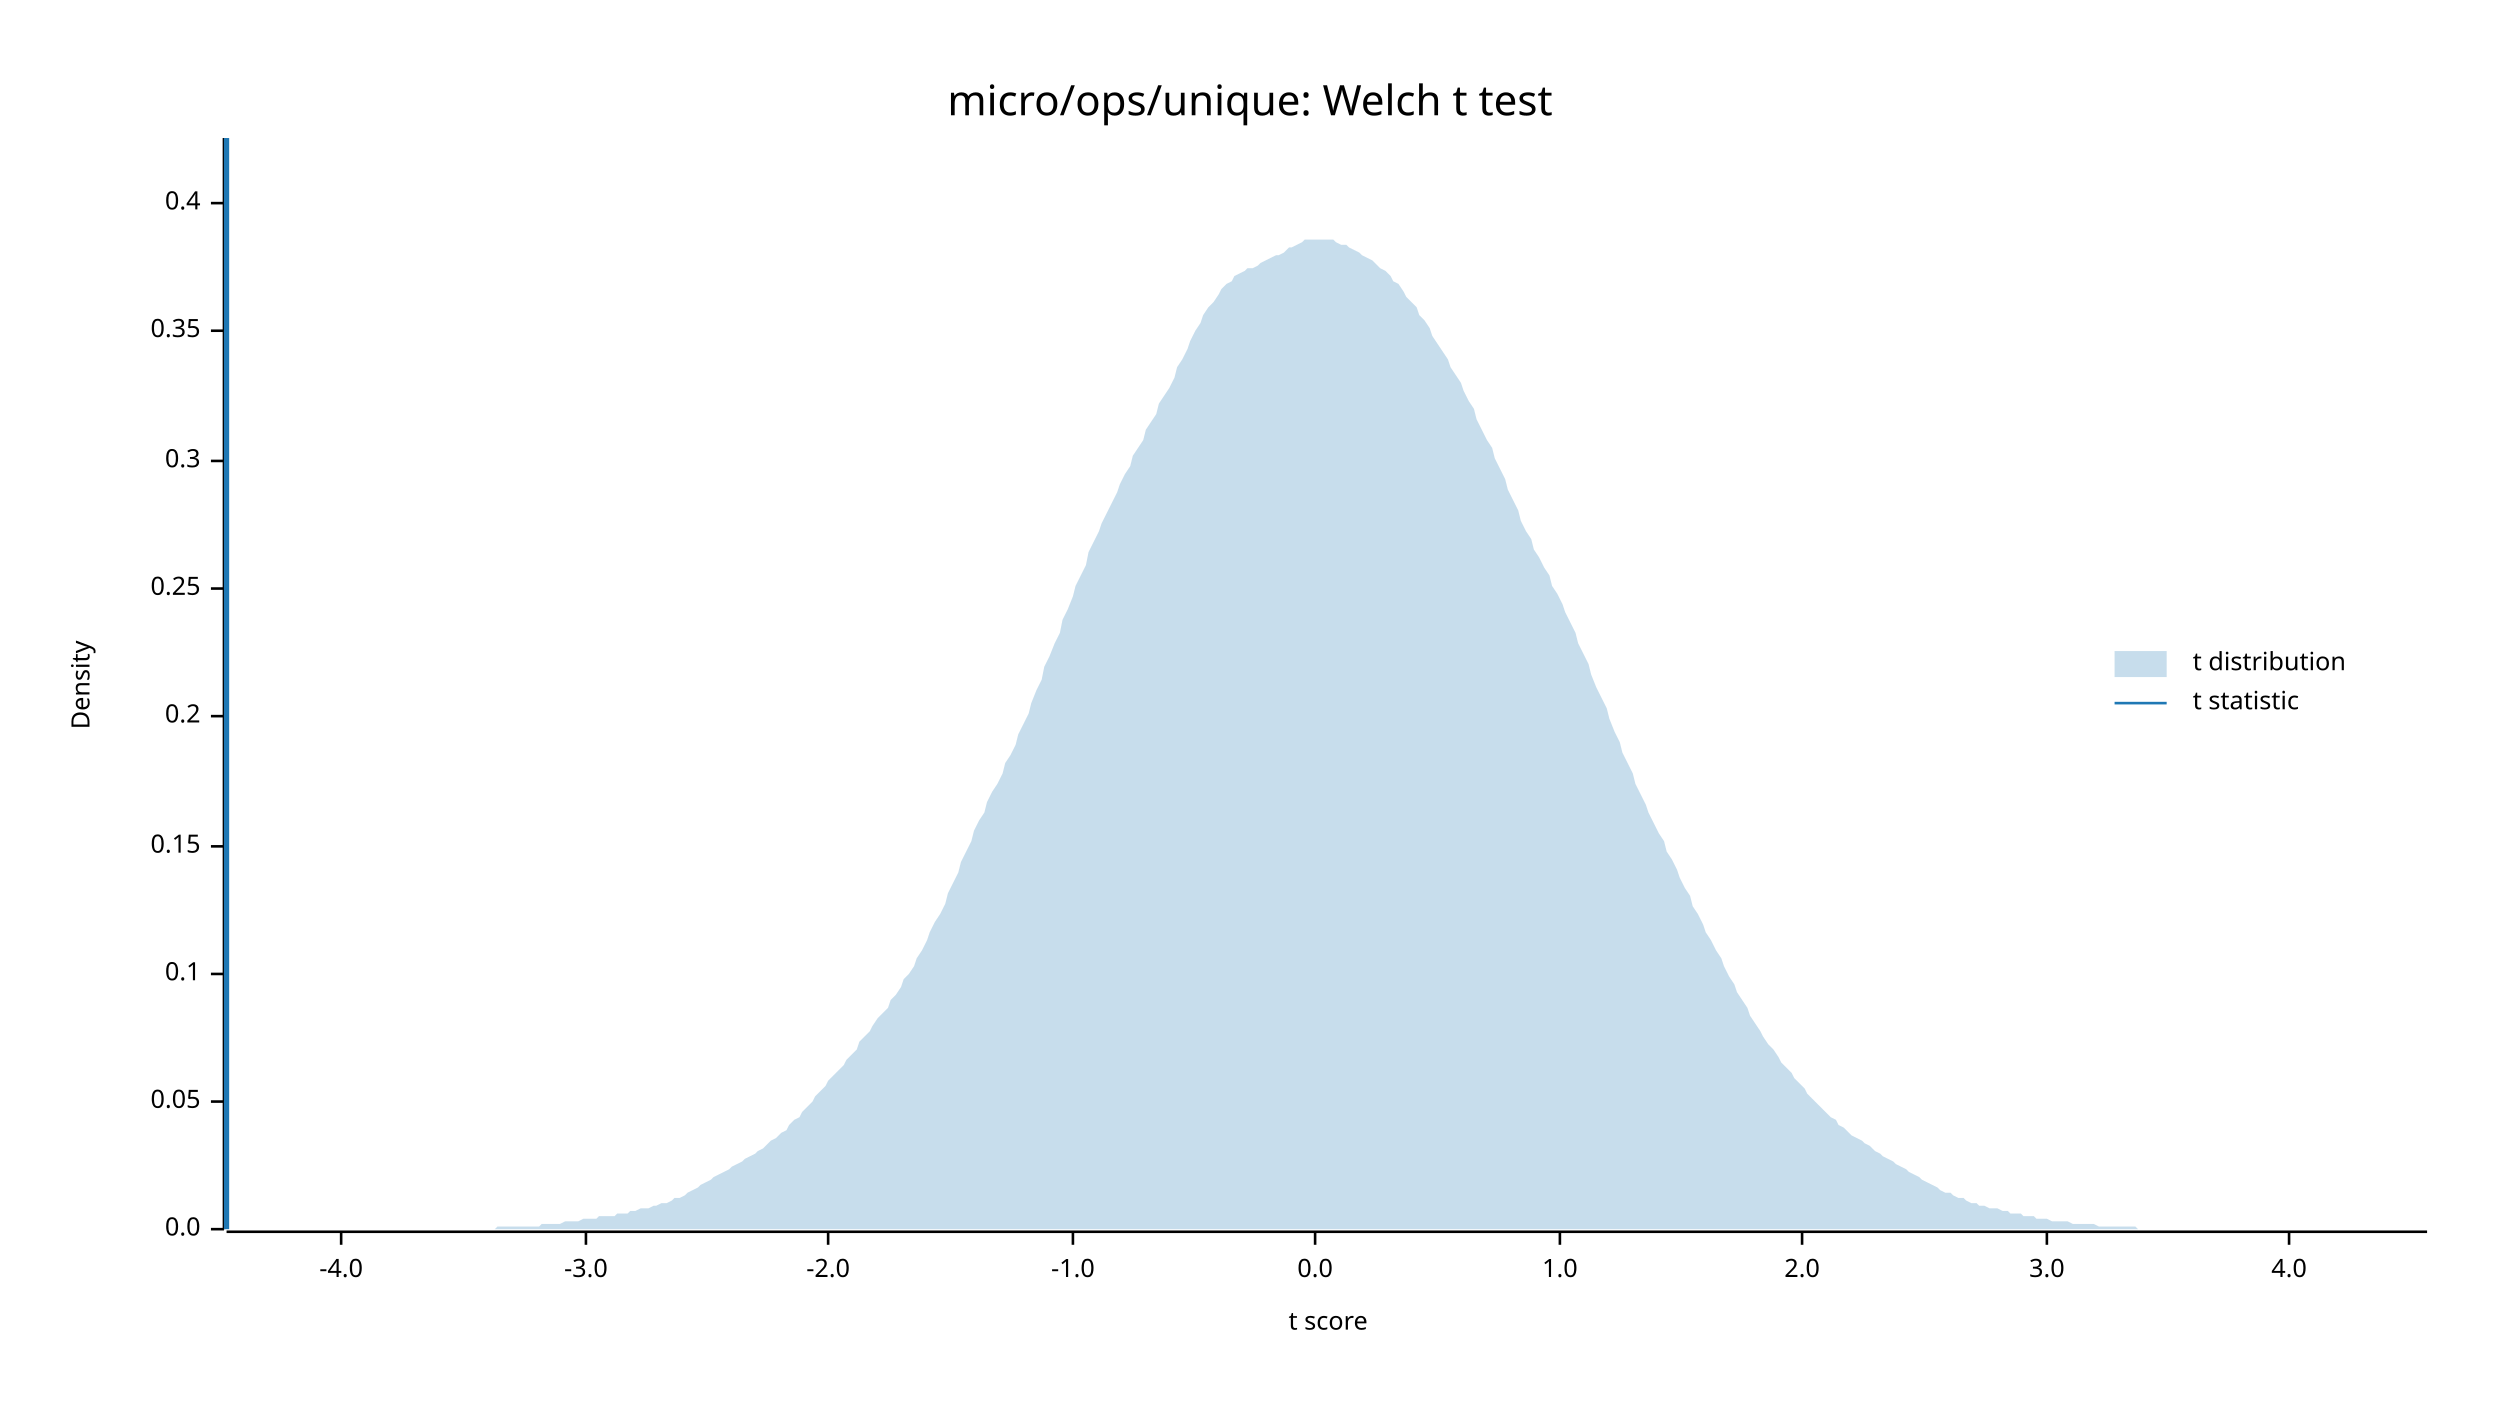
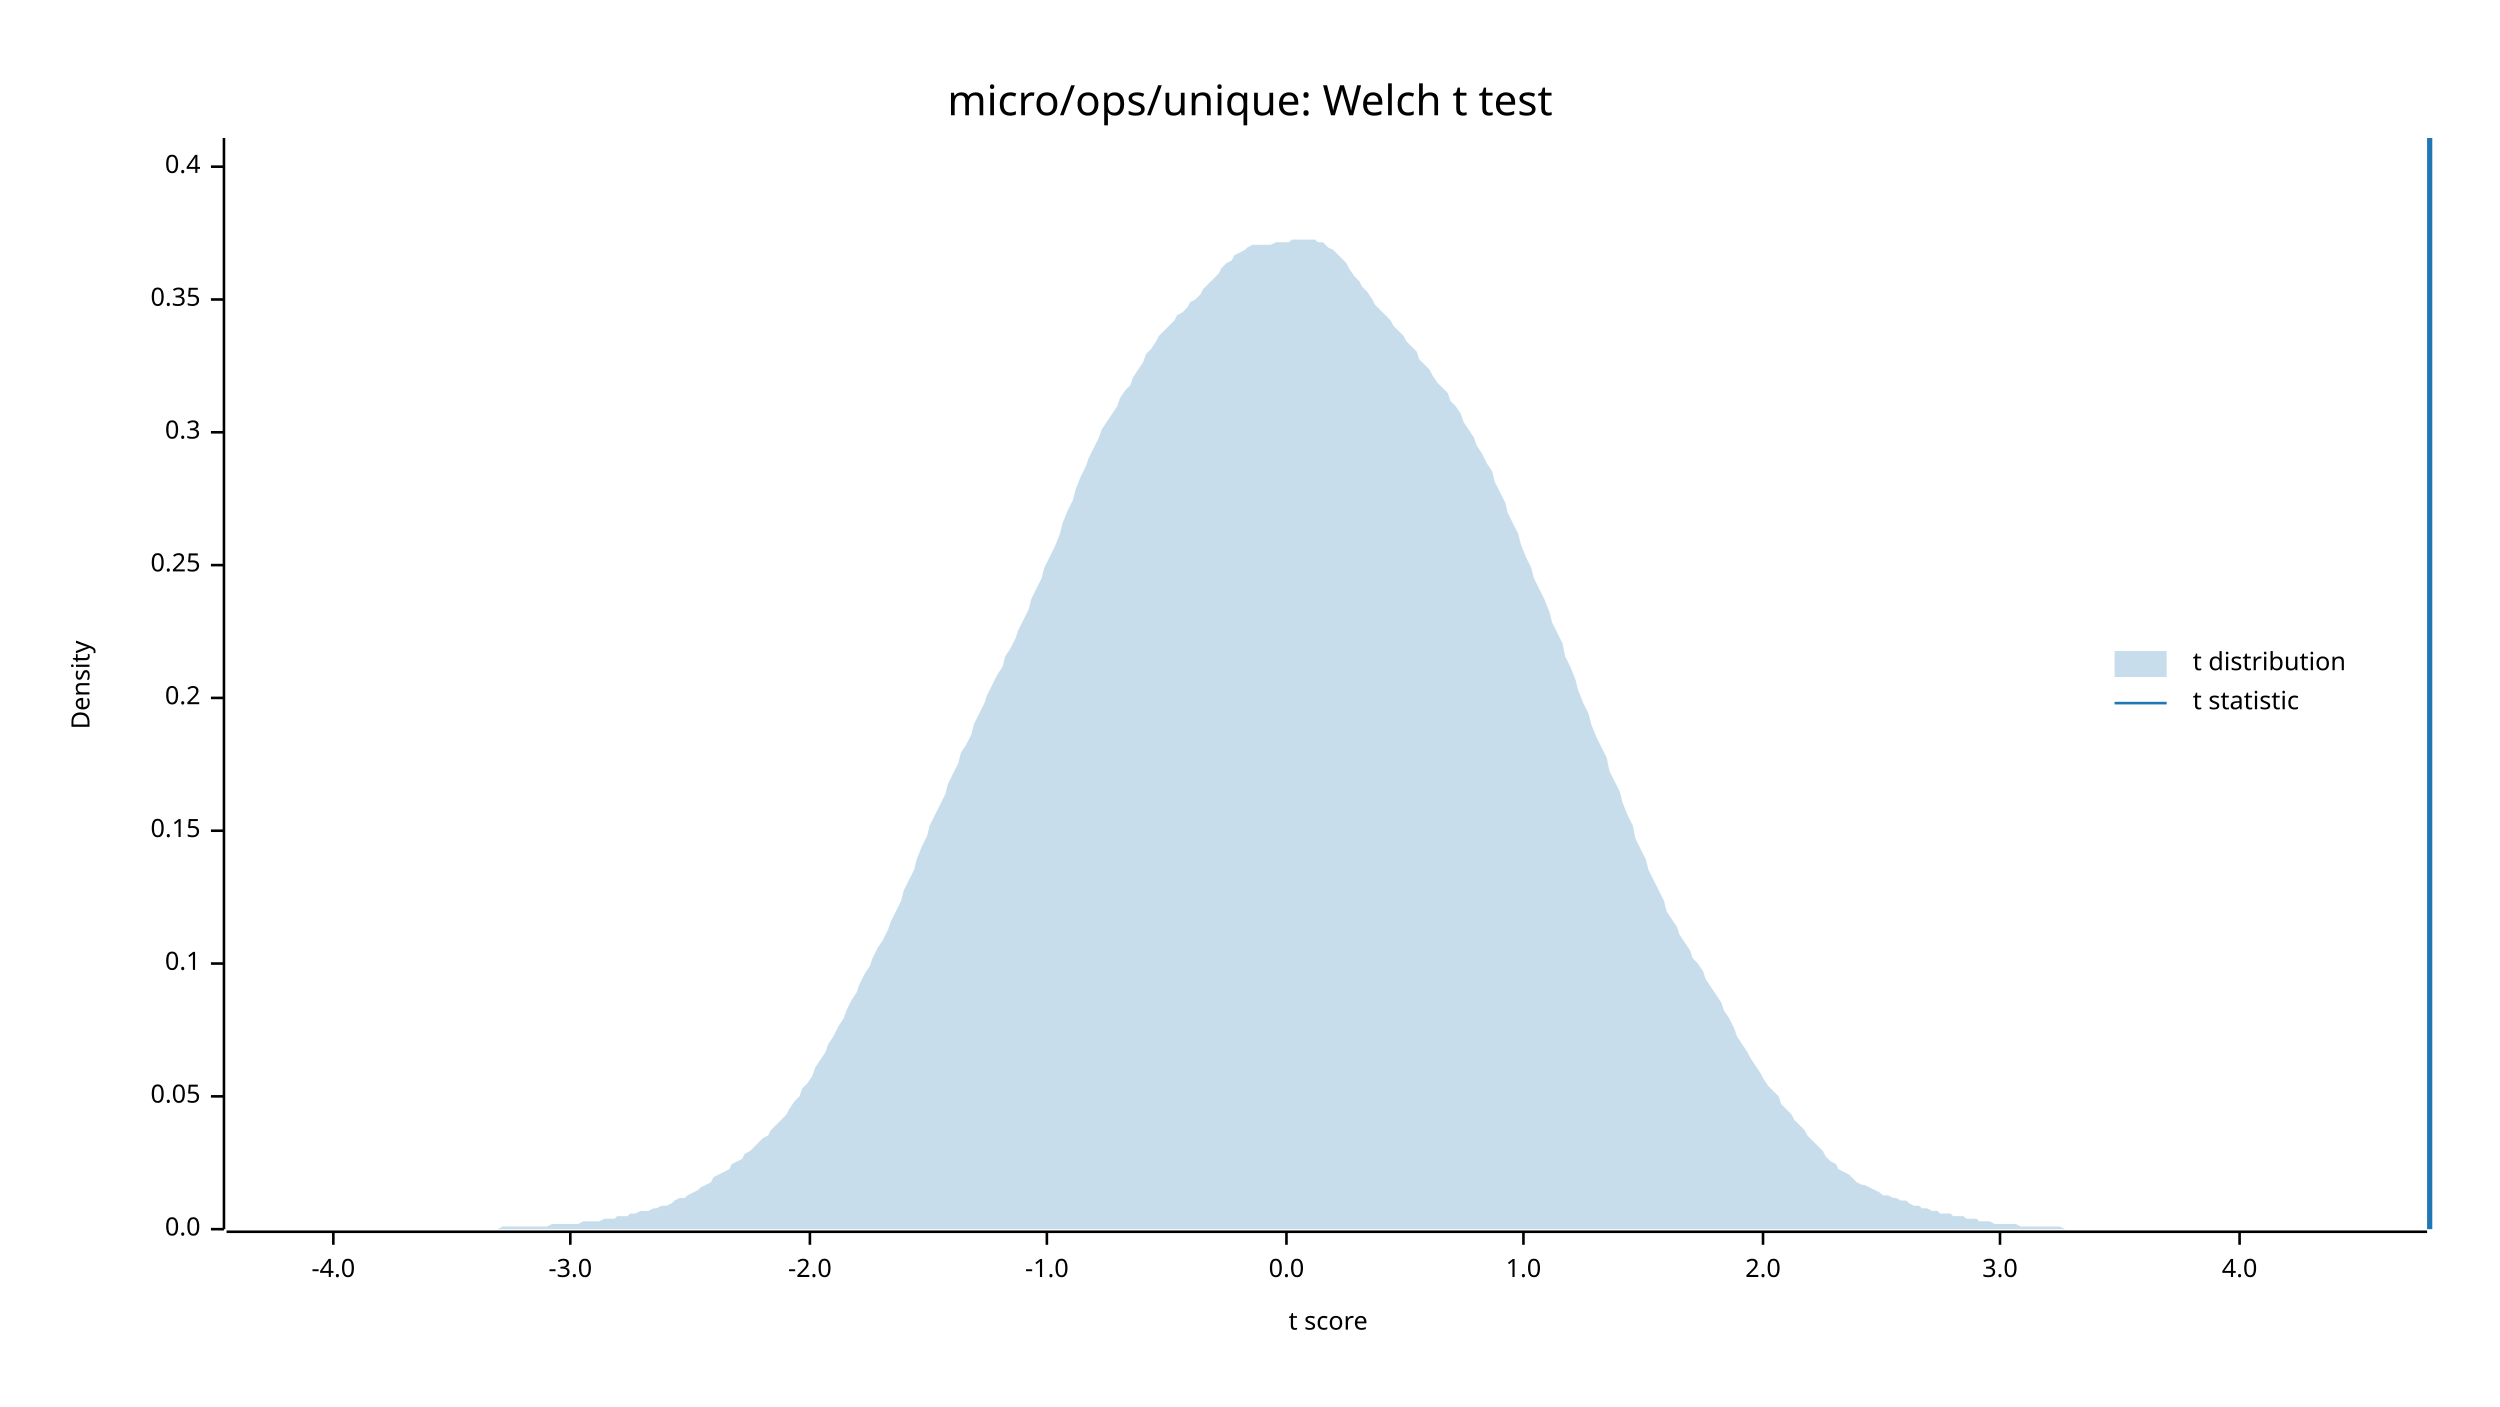
<svg xmlns="http://www.w3.org/2000/svg" width="960" height="540" viewBox="0 0 960 540">
  <text x="480" y="32" dy="0.76em" text-anchor="middle" font-family="sans-serif" font-size="16.129" opacity="1" fill="#000000">
micro/ops/unique: Welch t test
</text>
  <text x="27" y="263" dy="0.76em" text-anchor="middle" font-family="sans-serif" font-size="9.677" opacity="1" fill="#000000" transform="rotate(270, 27, 263)">
Density
</text>
  <text x="510" y="513" dy="-0.5ex" text-anchor="middle" font-family="sans-serif" font-size="9.677" opacity="1" fill="#000000">
t score
</text>
  <polyline fill="none" opacity="1" stroke="#000000" stroke-width="1" points="86,53 86,472 " />
  <text x="77" y="472" dy="0.5ex" text-anchor="end" font-family="sans-serif" font-size="9.677" opacity="1" fill="#000000">
0.0
</text>
  <polyline fill="none" opacity="1" stroke="#000000" stroke-width="1" points="81,472 86,472 " />
-   <text x="77" y="423" dy="0.5ex" text-anchor="end" font-family="sans-serif" font-size="9.677" opacity="1" fill="#000000">
+   <text x="77" y="421" dy="0.5ex" text-anchor="end" font-family="sans-serif" font-size="9.677" opacity="1" fill="#000000">
0.05
</text>
-   <polyline fill="none" opacity="1" stroke="#000000" stroke-width="1" points="81,423 86,423 " />
-   <text x="77" y="374" dy="0.5ex" text-anchor="end" font-family="sans-serif" font-size="9.677" opacity="1" fill="#000000">
+   <polyline fill="none" opacity="1" stroke="#000000" stroke-width="1" points="81,421 86,421 " />
+   <text x="77" y="370" dy="0.5ex" text-anchor="end" font-family="sans-serif" font-size="9.677" opacity="1" fill="#000000">
0.1
</text>
-   <polyline fill="none" opacity="1" stroke="#000000" stroke-width="1" points="81,374 86,374 " />
-   <text x="77" y="325" dy="0.5ex" text-anchor="end" font-family="sans-serif" font-size="9.677" opacity="1" fill="#000000">
+   <polyline fill="none" opacity="1" stroke="#000000" stroke-width="1" points="81,370 86,370 " />
+   <text x="77" y="319" dy="0.5ex" text-anchor="end" font-family="sans-serif" font-size="9.677" opacity="1" fill="#000000">
0.15
</text>
-   <polyline fill="none" opacity="1" stroke="#000000" stroke-width="1" points="81,325 86,325 " />
-   <text x="77" y="275" dy="0.5ex" text-anchor="end" font-family="sans-serif" font-size="9.677" opacity="1" fill="#000000">
+   <polyline fill="none" opacity="1" stroke="#000000" stroke-width="1" points="81,319 86,319 " />
+   <text x="77" y="268" dy="0.5ex" text-anchor="end" font-family="sans-serif" font-size="9.677" opacity="1" fill="#000000">
0.2
</text>
-   <polyline fill="none" opacity="1" stroke="#000000" stroke-width="1" points="81,275 86,275 " />
-   <text x="77" y="226" dy="0.5ex" text-anchor="end" font-family="sans-serif" font-size="9.677" opacity="1" fill="#000000">
+   <polyline fill="none" opacity="1" stroke="#000000" stroke-width="1" points="81,268 86,268 " />
+   <text x="77" y="217" dy="0.5ex" text-anchor="end" font-family="sans-serif" font-size="9.677" opacity="1" fill="#000000">
0.25
</text>
-   <polyline fill="none" opacity="1" stroke="#000000" stroke-width="1" points="81,226 86,226 " />
-   <text x="77" y="177" dy="0.5ex" text-anchor="end" font-family="sans-serif" font-size="9.677" opacity="1" fill="#000000">
+   <polyline fill="none" opacity="1" stroke="#000000" stroke-width="1" points="81,217 86,217 " />
+   <text x="77" y="166" dy="0.5ex" text-anchor="end" font-family="sans-serif" font-size="9.677" opacity="1" fill="#000000">
0.3
</text>
-   <polyline fill="none" opacity="1" stroke="#000000" stroke-width="1" points="81,177 86,177 " />
-   <text x="77" y="127" dy="0.5ex" text-anchor="end" font-family="sans-serif" font-size="9.677" opacity="1" fill="#000000">
+   <polyline fill="none" opacity="1" stroke="#000000" stroke-width="1" points="81,166 86,166 " />
+   <text x="77" y="115" dy="0.5ex" text-anchor="end" font-family="sans-serif" font-size="9.677" opacity="1" fill="#000000">
0.35
</text>
-   <polyline fill="none" opacity="1" stroke="#000000" stroke-width="1" points="81,127 86,127 " />
-   <text x="77" y="78" dy="0.5ex" text-anchor="end" font-family="sans-serif" font-size="9.677" opacity="1" fill="#000000">
+   <polyline fill="none" opacity="1" stroke="#000000" stroke-width="1" points="81,115 86,115 " />
+   <text x="77" y="64" dy="0.5ex" text-anchor="end" font-family="sans-serif" font-size="9.677" opacity="1" fill="#000000">
0.4
</text>
-   <polyline fill="none" opacity="1" stroke="#000000" stroke-width="1" points="81,78 86,78 " />
+   <polyline fill="none" opacity="1" stroke="#000000" stroke-width="1" points="81,64 86,64 " />
  <polyline fill="none" opacity="1" stroke="#000000" stroke-width="1" points="87,473 932,473 " />
-   <text x="131" y="483" dy="0.76em" text-anchor="middle" font-family="sans-serif" font-size="9.677" opacity="1" fill="#000000">
+   <text x="128" y="483" dy="0.76em" text-anchor="middle" font-family="sans-serif" font-size="9.677" opacity="1" fill="#000000">
-4.0
</text>
-   <polyline fill="none" opacity="1" stroke="#000000" stroke-width="1" points="131,473 131,478 " />
-   <text x="225" y="483" dy="0.76em" text-anchor="middle" font-family="sans-serif" font-size="9.677" opacity="1" fill="#000000">
+   <polyline fill="none" opacity="1" stroke="#000000" stroke-width="1" points="128,473 128,478 " />
+   <text x="219" y="483" dy="0.76em" text-anchor="middle" font-family="sans-serif" font-size="9.677" opacity="1" fill="#000000">
-3.0
</text>
-   <polyline fill="none" opacity="1" stroke="#000000" stroke-width="1" points="225,473 225,478 " />
-   <text x="318" y="483" dy="0.76em" text-anchor="middle" font-family="sans-serif" font-size="9.677" opacity="1" fill="#000000">
+   <polyline fill="none" opacity="1" stroke="#000000" stroke-width="1" points="219,473 219,478 " />
+   <text x="311" y="483" dy="0.76em" text-anchor="middle" font-family="sans-serif" font-size="9.677" opacity="1" fill="#000000">
-2.0
</text>
-   <polyline fill="none" opacity="1" stroke="#000000" stroke-width="1" points="318,473 318,478 " />
-   <text x="412" y="483" dy="0.76em" text-anchor="middle" font-family="sans-serif" font-size="9.677" opacity="1" fill="#000000">
+   <polyline fill="none" opacity="1" stroke="#000000" stroke-width="1" points="311,473 311,478 " />
+   <text x="402" y="483" dy="0.76em" text-anchor="middle" font-family="sans-serif" font-size="9.677" opacity="1" fill="#000000">
-1.0
</text>
-   <polyline fill="none" opacity="1" stroke="#000000" stroke-width="1" points="412,473 412,478 " />
-   <text x="505" y="483" dy="0.76em" text-anchor="middle" font-family="sans-serif" font-size="9.677" opacity="1" fill="#000000">
+   <polyline fill="none" opacity="1" stroke="#000000" stroke-width="1" points="402,473 402,478 " />
+   <text x="494" y="483" dy="0.76em" text-anchor="middle" font-family="sans-serif" font-size="9.677" opacity="1" fill="#000000">
0.0
</text>
-   <polyline fill="none" opacity="1" stroke="#000000" stroke-width="1" points="505,473 505,478 " />
-   <text x="599" y="483" dy="0.76em" text-anchor="middle" font-family="sans-serif" font-size="9.677" opacity="1" fill="#000000">
+   <polyline fill="none" opacity="1" stroke="#000000" stroke-width="1" points="494,473 494,478 " />
+   <text x="585" y="483" dy="0.76em" text-anchor="middle" font-family="sans-serif" font-size="9.677" opacity="1" fill="#000000">
1.0
</text>
-   <polyline fill="none" opacity="1" stroke="#000000" stroke-width="1" points="599,473 599,478 " />
-   <text x="692" y="483" dy="0.76em" text-anchor="middle" font-family="sans-serif" font-size="9.677" opacity="1" fill="#000000">
+   <polyline fill="none" opacity="1" stroke="#000000" stroke-width="1" points="585,473 585,478 " />
+   <text x="677" y="483" dy="0.76em" text-anchor="middle" font-family="sans-serif" font-size="9.677" opacity="1" fill="#000000">
2.0
</text>
-   <polyline fill="none" opacity="1" stroke="#000000" stroke-width="1" points="692,473 692,478 " />
-   <text x="786" y="483" dy="0.76em" text-anchor="middle" font-family="sans-serif" font-size="9.677" opacity="1" fill="#000000">
+   <polyline fill="none" opacity="1" stroke="#000000" stroke-width="1" points="677,473 677,478 " />
+   <text x="768" y="483" dy="0.76em" text-anchor="middle" font-family="sans-serif" font-size="9.677" opacity="1" fill="#000000">
3.0
</text>
-   <polyline fill="none" opacity="1" stroke="#000000" stroke-width="1" points="786,473 786,478 " />
-   <text x="879" y="483" dy="0.76em" text-anchor="middle" font-family="sans-serif" font-size="9.677" opacity="1" fill="#000000">
+   <polyline fill="none" opacity="1" stroke="#000000" stroke-width="1" points="768,473 768,478 " />
+   <text x="860" y="483" dy="0.76em" text-anchor="middle" font-family="sans-serif" font-size="9.677" opacity="1" fill="#000000">
4.0
</text>
-   <polyline fill="none" opacity="1" stroke="#000000" stroke-width="1" points="879,473 879,478 " />
-   <polygon opacity="0.25" fill="#1F78B4" points="87,472 88,472 90,472 92,472 93,472 95,472 97,472 98,472 100,472 102,472 103,472 105,472 107,472 109,472 110,472 112,472 114,472 115,472 117,472 119,472 120,472 122,472 124,472 125,472 127,472 129,472 131,472 132,472 134,472 136,472 137,472 139,472 141,472 142,472 144,472 146,472 147,472 149,472 151,472 153,472 154,472 156,472 158,472 159,472 161,472 163,472 164,472 166,472 168,472 169,472 171,472 173,472 175,472 176,472 178,472 180,472 181,472 183,472 185,472 186,472 188,472 190,472 191,471 193,471 195,471 197,471 198,471 200,471 202,471 203,471 205,471 207,471 208,470 210,470 212,470 214,470 215,470 217,469 219,469 220,469 222,469 224,468 225,468 227,468 229,468 230,467 232,467 234,467 236,467 237,466 239,466 241,466 242,465 244,465 246,464 247,464 249,464 251,463 252,463 254,462 256,462 258,461 259,460 261,460 263,459 264,458 266,457 268,456 269,455 271,454 273,453 274,452 276,451 278,450 280,449 281,448 283,447 285,446 286,445 288,444 290,443 291,442 293,441 295,439 296,438 298,437 300,435 302,434 303,432 305,430 307,429 308,427 310,425 312,423 313,421 315,419 317,417 318,415 320,413 322,411 324,409 325,407 327,405 329,403 330,400 332,398 334,396 335,394 337,391 339,389 341,387 342,384 344,382 346,379 347,376 349,374 351,371 352,368 354,365 356,361 357,358 359,354 361,351 363,347 364,343 366,339 368,335 369,331 371,327 373,323 374,319 376,315 378,312 379,308 381,304 383,301 385,297 386,293 388,290 390,286 391,282 393,278 395,274 396,270 398,265 400,261 401,256 403,252 405,247 407,243 408,238 410,234 412,229 413,225 415,221 417,217 418,212 420,208 422,204 423,201 425,197 427,193 429,189 430,186 432,182 434,179 435,175 437,172 439,169 440,165 442,162 444,159 445,155 447,152 449,149 451,145 452,141 454,138 456,134 457,131 459,127 461,124 462,121 464,118 466,116 468,113 469,111 471,109 473,108 474,106 476,105 478,104 479,103 481,103 483,102 484,101 486,100 488,99 490,98 491,98 493,97 495,95 496,95 498,94 500,93 501,92 503,92 505,92 506,92 508,92 510,92 512,92 513,93 515,94 517,94 518,95 520,96 522,97 523,98 525,99 527,100 528,101 530,103 532,104 534,106 535,108 537,109 539,112 540,114 542,116 544,118 545,121 547,123 549,126 550,129 552,132 554,135 556,138 557,141 559,144 561,147 562,150 564,154 566,157 567,161 569,165 571,169 573,172 574,176 576,180 578,184 579,188 581,192 583,196 584,200 586,204 588,207 589,211 591,214 593,218 595,221 596,225 598,228 600,232 601,235 603,239 605,243 606,247 608,251 610,255 611,259 613,264 615,268 617,272 618,276 620,281 622,285 623,289 625,293 627,297 628,301 630,305 632,309 633,312 635,316 637,320 639,323 640,327 642,330 644,334 645,337 647,341 649,344 650,348 652,351 654,355 655,358 657,361 659,365 661,368 662,371 664,375 666,378 667,381 669,384 671,387 672,390 674,393 676,396 677,398 679,401 681,403 683,406 684,408 686,410 688,412 689,414 691,416 693,418 694,420 696,422 698,424 700,426 701,427 703,429 705,430 706,432 708,433 710,435 711,436 713,437 715,438 716,439 718,440 720,442 722,443 723,444 725,445 727,446 728,447 730,448 732,449 733,450 735,451 737,452 738,453 740,454 742,455 744,456 745,457 747,458 749,458 750,459 752,460 754,460 755,461 757,462 759,462 760,463 762,463 764,464 766,464 767,464 769,465 771,465 772,466 774,466 776,466 777,467 779,467 781,467 782,468 784,468 786,468 788,469 789,469 791,469 793,469 794,469 796,470 798,470 799,470 801,470 803,470 804,470 806,471 808,471 810,471 811,471 813,471 815,471 816,471 818,471 820,471 821,472 823,472 825,472 827,472 828,472 830,472 832,472 833,472 835,472 837,472 838,472 840,472 842,472 843,472 845,472 847,472 849,472 850,472 852,472 854,472 855,472 857,472 859,472 860,472 862,472 864,472 865,472 867,472 869,472 871,472 872,472 874,472 876,472 877,472 879,472 881,472 882,472 884,472 886,472 887,472 889,472 891,472 893,472 894,472 896,472 898,472 899,472 901,472 903,472 904,472 906,472 908,472 909,472 911,472 913,472 915,472 916,472 918,472 920,472 921,472 923,472 925,472 926,472 928,472 930,472 932,472 932,472 87,472 " />
-   <polyline fill="none" opacity="1" stroke="#1F78B4" stroke-width="2" points="87,472 87,53 " />
+   <polyline fill="none" opacity="1" stroke="#000000" stroke-width="1" points="860,473 860,478 " />
+   <polygon opacity="0.25" fill="#1F78B4" points="87,472 88,472 90,472 92,472 93,472 95,472 97,472 98,472 100,472 102,472 103,472 105,472 107,472 109,472 110,472 112,472 114,472 115,472 117,472 119,472 120,472 122,472 124,472 125,472 127,472 129,472 131,472 132,472 134,472 136,472 137,472 139,472 141,472 142,472 144,472 146,472 147,472 149,472 151,472 153,472 154,472 156,472 158,472 159,472 161,472 163,472 164,472 166,472 168,472 169,472 171,472 173,472 175,472 176,472 178,472 180,472 181,472 183,472 185,472 186,472 188,472 190,472 191,472 193,471 195,471 197,471 198,471 200,471 202,471 203,471 205,471 207,471 208,471 210,471 212,470 214,470 215,470 217,470 219,470 220,470 222,470 224,469 225,469 227,469 229,469 230,469 232,468 234,468 236,468 237,467 239,467 241,467 242,466 244,466 246,465 247,465 249,465 251,464 252,464 254,463 256,463 258,462 259,461 261,460 263,460 264,459 266,458 268,457 269,456 271,455 273,454 274,452 276,451 278,450 280,449 281,447 283,446 285,445 286,443 288,442 290,440 291,439 293,437 295,436 296,434 298,432 300,430 302,428 303,426 305,423 307,421 308,418 310,416 312,413 313,410 315,407 317,404 318,401 320,398 322,394 324,391 325,388 327,384 329,381 330,378 332,374 334,371 335,368 337,364 339,361 341,357 342,354 344,350 346,346 347,342 349,338 351,334 352,330 354,325 356,321 357,317 359,313 361,309 363,305 364,301 366,297 368,293 369,289 371,286 373,282 374,278 376,274 378,270 379,267 381,263 383,259 385,256 386,252 388,249 390,245 391,242 393,238 395,234 396,230 398,226 400,222 401,218 403,214 405,210 407,205 408,201 410,196 412,192 413,188 415,183 417,179 418,176 420,172 422,168 423,165 425,162 427,159 429,156 430,153 432,150 434,148 435,145 437,142 439,139 440,136 442,134 444,131 445,129 447,127 449,125 451,123 452,121 454,120 456,118 457,116 459,115 461,113 462,111 464,109 466,107 468,105 469,103 471,101 473,100 474,98 476,97 478,96 479,95 481,94 483,94 484,94 486,94 488,94 490,93 491,93 493,93 495,93 496,92 498,92 500,92 501,92 503,92 505,92 506,93 508,93 510,95 512,96 513,97 515,99 517,101 518,103 520,106 522,108 523,110 525,112 527,115 528,117 530,119 532,121 534,123 535,125 537,127 539,129 540,131 542,133 544,135 545,138 547,140 549,142 550,144 552,147 554,149 556,151 557,154 559,156 561,159 562,162 564,165 566,168 567,171 569,174 571,178 573,181 574,185 576,189 578,193 579,197 581,201 583,205 584,209 586,214 588,218 589,222 591,226 593,230 595,235 596,239 598,243 600,247 601,252 603,256 605,261 606,265 608,270 610,274 611,278 613,283 615,287 617,291 618,296 620,300 622,304 623,308 625,313 627,317 628,322 630,326 632,330 633,334 635,338 637,342 639,346 640,350 642,353 644,356 645,359 647,362 649,365 650,368 652,370 654,373 655,376 657,379 659,382 661,385 662,388 664,391 666,395 667,398 669,401 671,404 672,406 674,409 676,412 677,414 679,417 681,419 683,421 684,424 686,426 688,428 689,430 691,432 693,434 694,436 696,438 698,440 700,442 701,444 703,446 705,447 706,449 708,450 710,451 711,452 713,454 715,455 716,455 718,456 720,457 722,458 723,459 725,459 727,460 728,460 730,461 732,461 733,462 735,463 737,463 738,464 740,464 742,465 744,465 745,466 747,466 749,466 750,467 752,467 754,467 755,468 757,468 759,468 760,469 762,469 764,469 766,470 767,470 769,470 771,470 772,470 774,470 776,471 777,471 779,471 781,471 782,471 784,471 786,471 788,471 789,471 791,471 793,472 794,472 796,472 798,472 799,472 801,472 803,472 804,472 806,472 808,472 810,472 811,472 813,472 815,472 816,472 818,472 820,472 821,472 823,472 825,472 827,472 828,472 830,472 832,472 833,472 835,472 837,472 838,472 840,472 842,472 843,472 845,472 847,472 849,472 850,472 852,472 854,472 855,472 857,472 859,472 860,472 862,472 864,472 865,472 867,472 869,472 871,472 872,472 874,472 876,472 877,472 879,472 881,472 882,472 884,472 886,472 887,472 889,472 891,472 893,472 894,472 896,472 898,472 899,472 901,472 903,472 904,472 906,472 908,472 909,472 911,472 913,472 915,472 916,472 918,472 920,472 921,472 923,472 925,472 926,472 928,472 930,472 932,472 932,472 87,472 " />
+   <polyline fill="none" opacity="1" stroke="#1F78B4" stroke-width="2" points="933,472 933,53 " />
  <text x="842" y="250" dy="0.76em" text-anchor="start" font-family="sans-serif" font-size="9.677" opacity="1" fill="#000000">
t distribution
</text>
  <text x="842" y="265" dy="0.76em" text-anchor="start" font-family="sans-serif" font-size="9.677" opacity="1" fill="#000000">
t statistic
</text>
  <rect x="812" y="250" width="20" height="10" opacity="0.25" fill="#1F78B4" stroke="none" />
  <polyline fill="none" opacity="1" stroke="#1F78B4" stroke-width="1" points="812,270 832,270 " />
</svg>
